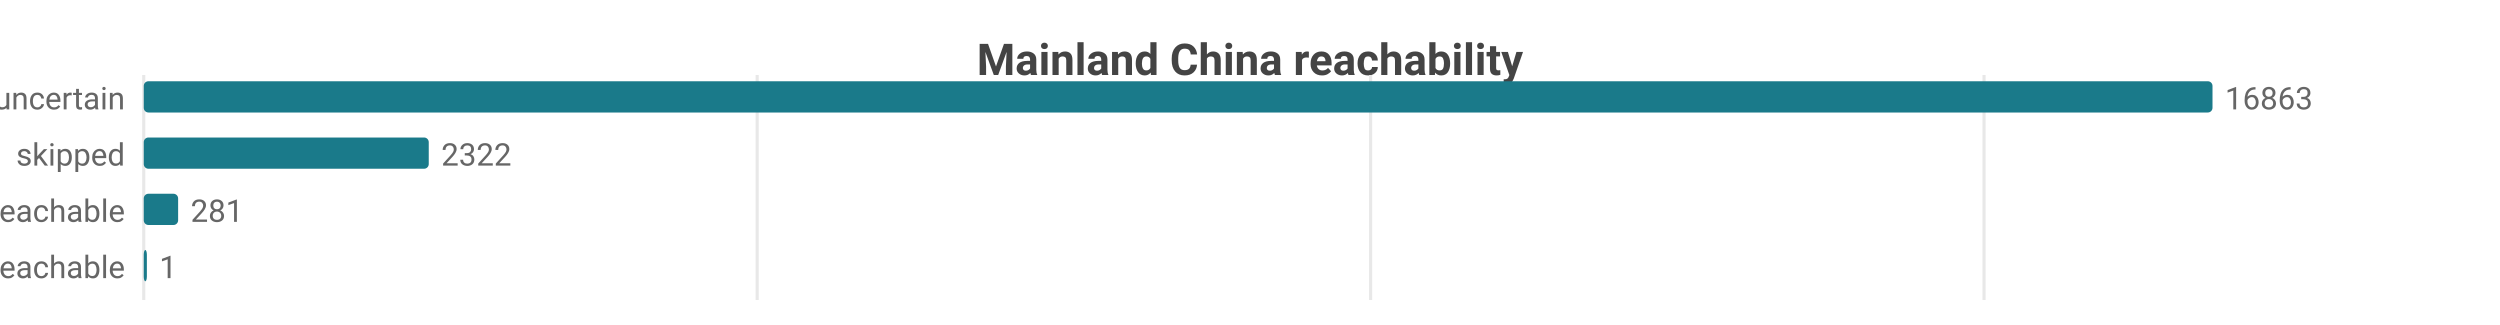
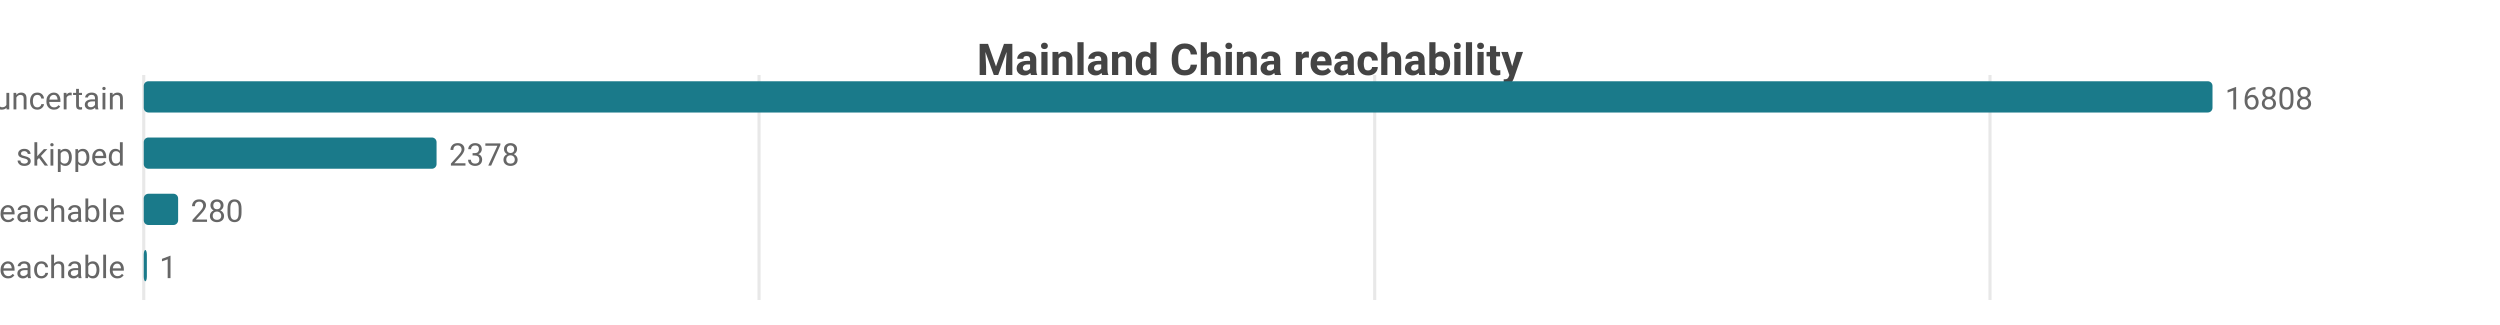
<svg xmlns="http://www.w3.org/2000/svg" width="800" height="104" viewBox="0 0 800 104">
  <rect width="800" height="104" fill="#ffffff" />
  <style>text{font-family:system-ui,-apple-system,'Segoe UI',Roboto,sans-serif}.g{stroke:#e8e8e8;stroke-width:1}.a{stroke:#999;stroke-width:1}.t{font-size:10px;fill:#666}.m{font-size:10px;text-anchor:middle;fill:#666}.e{font-size:10px;text-anchor:end;fill:#666}.l{font-size:11px;fill:#333}.tt{font-size:14px;font-weight:600;text-anchor:middle;fill:#444}.em{font-size:13px;text-anchor:middle;fill:#999}</style>
  <text class="tt" x="400.0" y="24">Mainland China reachability</text>
  <line class="g" x1="46" y1="24" x2="46" y2="96" />
-   <line class="g" x1="242.3" y1="24" x2="242.3" y2="96" />
-   <line class="g" x1="438.6" y1="24" x2="438.6" y2="96" />
-   <line class="g" x1="634.9" y1="24" x2="634.9" y2="96" />
+   <line class="g" x1="242.9" y1="24" x2="242.9" y2="96" />
+   <line class="g" x1="439.9" y1="24" x2="439.9" y2="96" />
+   <line class="g" x1="636.8" y1="24" x2="636.8" y2="96" />
  <text class="e" x="40" y="35">uncertain</text>
  <rect x="46" y="26" width="662" height="10" fill="#1a7a8a" rx="1.5" />
-   <text class="t" x="712" y="35">16863</text>
+   <text class="t" x="712" y="35">16808</text>
  <text class="e" x="40" y="53">skipped</text>
-   <rect x="46" y="44" width="91.2" height="10" fill="#1a7a8a" rx="1.5" />
-   <text class="t" x="141.2" y="53">2322</text>
+   <rect x="46" y="44" width="93.7" height="10" fill="#1a7a8a" rx="1.5" />
+   <text class="t" x="143.7" y="53">2378</text>
  <text class="e" x="40" y="71">reachable</text>
  <rect x="46" y="62" width="11.0" height="10" fill="#1a7a8a" rx="1.5" />
-   <text class="t" x="61.0" y="71">281</text>
+   <text class="t" x="61.0" y="71">280</text>
  <text class="e" x="40" y="89">unreachable</text>
  <rect x="46" y="80" width="1" height="10" fill="#1a7a8a" rx="1.5" />
  <text class="t" x="51" y="89">1</text>
</svg>
